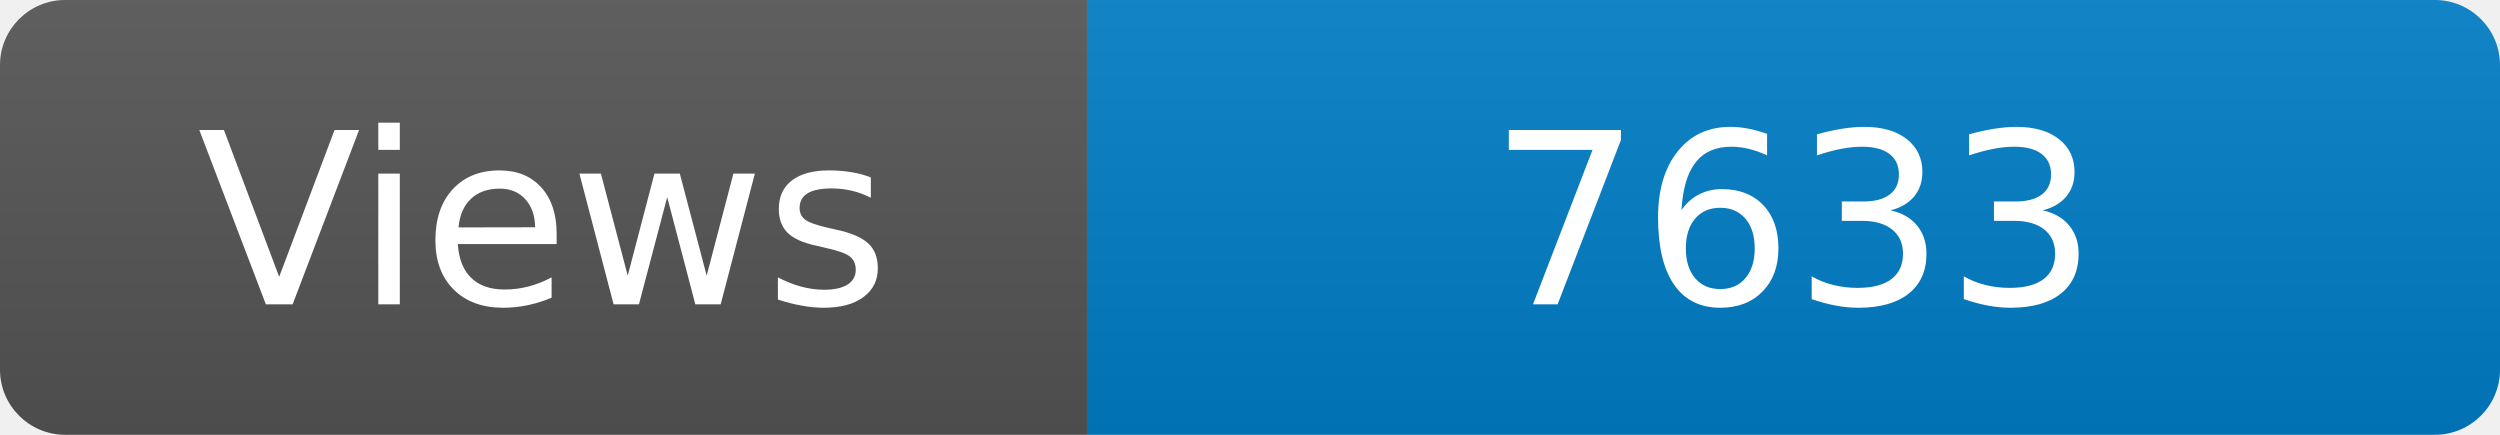
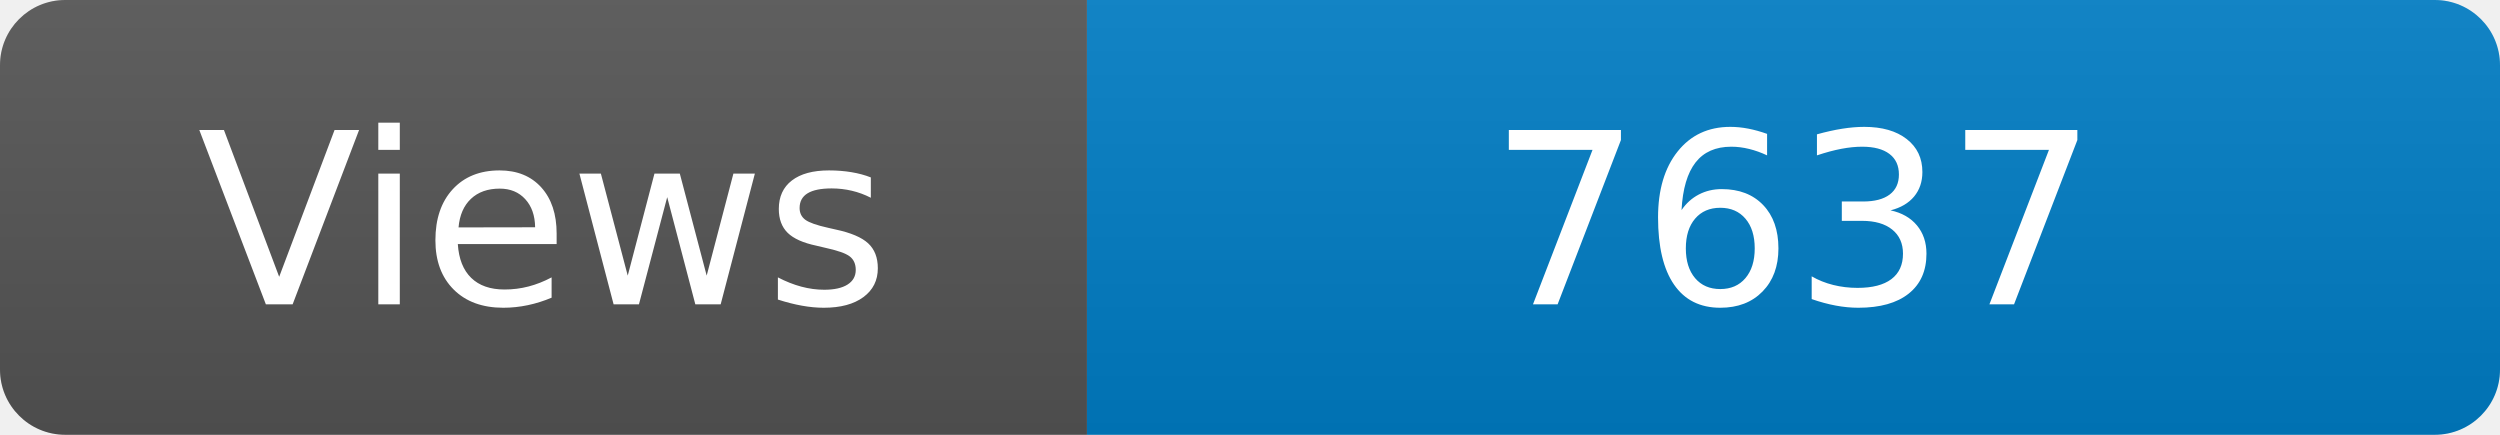
<svg xmlns="http://www.w3.org/2000/svg" width="115" height="20" role="img" aria-label="Maintained?: yes">
  <linearGradient id="s" x2="0" y2="100%">
    <stop offset="0" stop-color="#bbb" stop-opacity=".1" />
    <stop offset="1" stop-opacity=".1" />
  </linearGradient>
  <clipPath id="r">
    <rect width="115" height="20" rx="3" fill="#fff" />
  </clipPath>
  <g clip-path="url(#r)">
    <rect width="50" height="20" fill="#555" />
    <rect x="50" width="160" height="20" fill="#007ec6" />
    <rect width="115" height="20" fill="url(#s)" />
  </g>
  <g fill="#fff" text-anchor="middle" font-family="Verdana,Geneva,DejaVu Sans,sans-serif" font-size="110">
    <text x="250" y="140" transform="scale(.1)" fill="#fff">Views</text>
-     <text x="825" y="140" transform="scale(.1)" fill="#fff">7633</text>
+     <text x="825" y="140" transform="scale(.1)" fill="#fff">7637</text>
  </g>
</svg>
